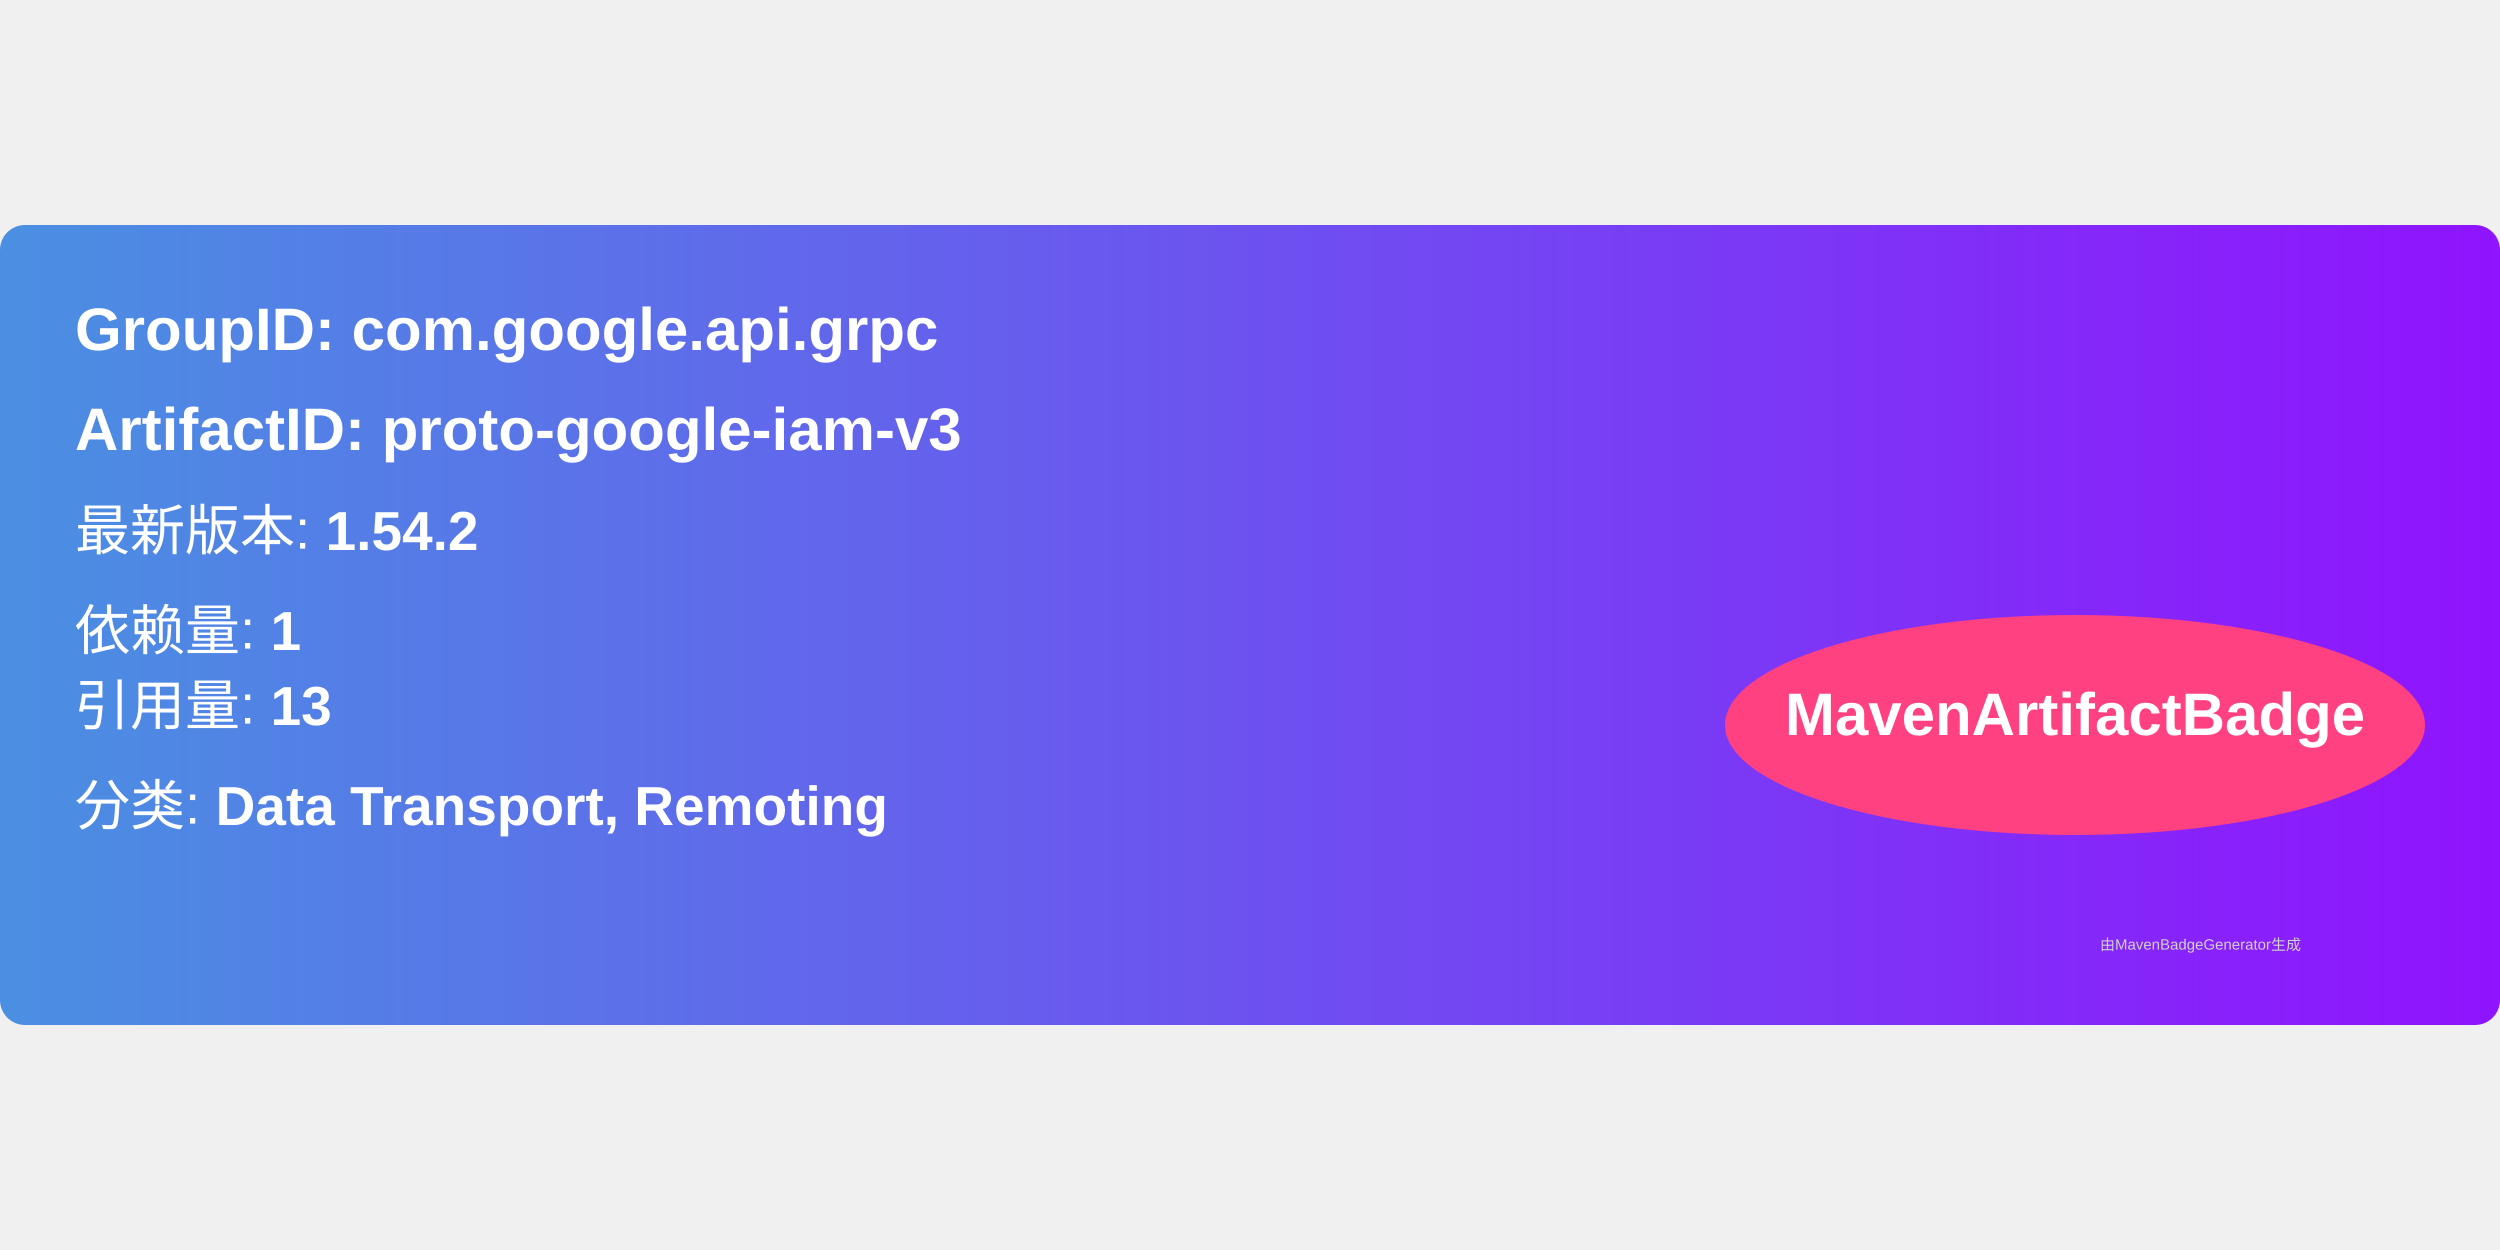
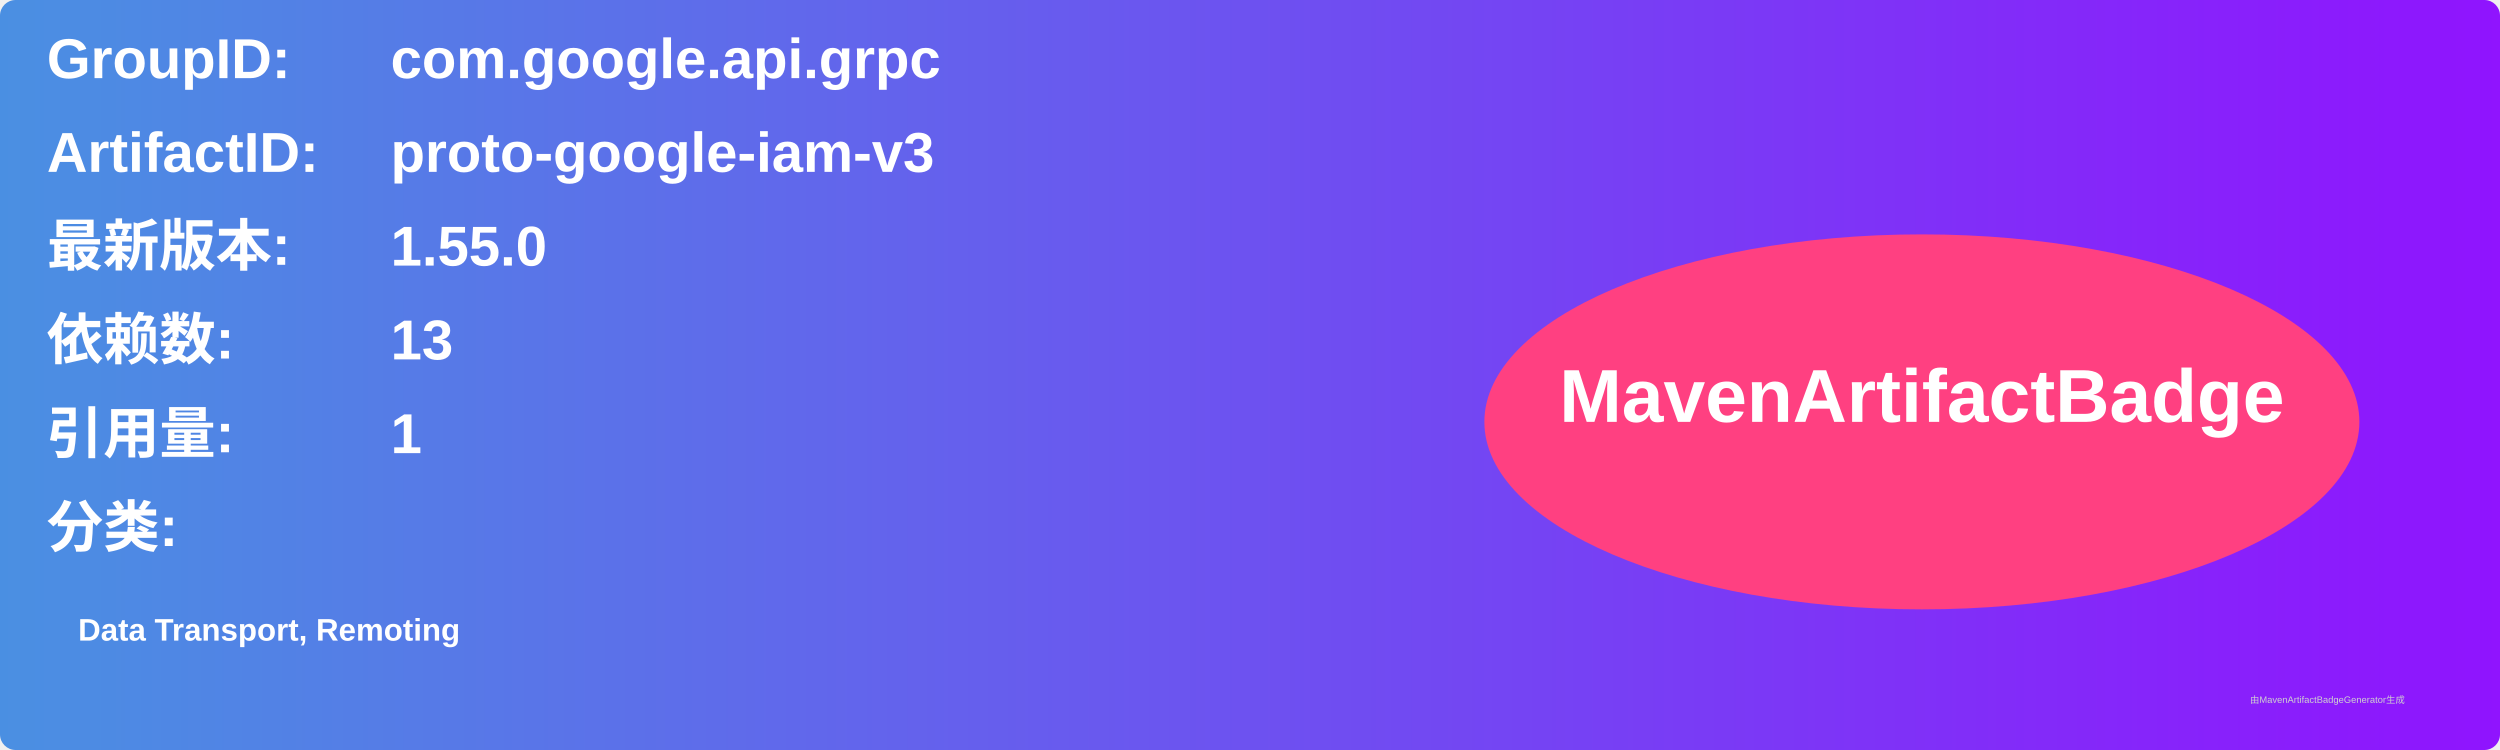
- <svg xmlns="http://www.w3.org/2000/svg" width="300" height="150" viewBox="0 0 500 160">
+ <svg xmlns="http://www.w3.org/2000/svg" width="800" height="240" viewBox="0 0 800 240">
  <linearGradient id="grad" x1="0%" y1="0%" x2="100%" y2="0%">
    <stop offset="0%" stop-color="#4a90e2" />
    <stop offset="100%" stop-color="#9013fe" />
  </linearGradient>
  <rect width="100%" height="100%" rx="5" ry="5" fill="url(#grad)" />
  <g transform="translate(15, 15)">
-     <text x="0" y="10" font-family="Arial" font-size="12" fill="white" font-weight="bold" width="260">
-       GroupID:   com.google.api.grpc
+     <text x="0" y="10" font-family="Arial" font-size="18" fill="white" font-weight="bold" width="260">GroupID:</text>
+     <text x="110" y="10" font-family="Arial" font-size="18" fill="white" font-weight="bold" width="460">com.google.api.grpc</text>
+     <text x="0" y="40" font-family="Arial" font-size="18" fill="white" font-weight="bold" width="260">ArtifactID:</text>
+     <text x="110" y="40" font-family="Arial" font-size="18" fill="white" font-weight="bold" width="460">proto-google-iam-v3</text>
+     <text x="0" y="70" font-family="Arial" font-size="18" fill="white" font-weight="bold">最新版本:</text>
+     <text x="110" y="70" font-family="Arial" font-size="18" fill="white" font-weight="bold">
+       <tspan font-weight="bold">1.55.0</tspan>
    </text>
-     <text x="0" y="30" font-family="Arial" font-size="12" fill="white" font-weight="bold" width="260">
-       ArtifactID: proto-google-iam-v3
+     <text x="0" y="100" font-family="Arial" font-size="18" fill="white" font-weight="bold">依赖数: </text>
+     <text x="110" y="100" font-family="Arial" font-size="18" fill="white">
+       <tspan font-weight="bold">13</tspan>
    </text>
-     <text x="0" y="50" font-family="Arial" font-size="11" fill="white">
-       最新版本: <tspan font-weight="bold">1.54.2</tspan>
+     <text x="0" y="130" font-family="Arial" font-size="18" fill="white" font-weight="bold">引用量: </text>
+     <text x="110" y="130" font-family="Arial" font-size="18" fill="white">
+       <tspan font-weight="bold">1</tspan>
    </text>
-     <text x="0" y="70" font-family="Arial" font-size="11" fill="white">
-       依赖量: <tspan font-weight="bold">1</tspan>
+     <text x="0" y="160" font-family="Arial" font-size="18" fill="white" font-weight="bold">分类:</text>
+     <text x="10" y="190" font-family="Arial" font-size="10" fill="white">
+       <tspan font-weight="bold">Data Transport, Remoting</tspan>
    </text>
-     <text x="0" y="85" font-family="Arial" font-size="11" fill="white">
-       引用量: <tspan font-weight="bold">13</tspan>
-     </text>
-     <text x="0" y="105" font-family="Arial" font-size="11" fill="white">
-       分类: <tspan font-weight="bold">Data Transport, Remoting</tspan>
-     </text>
-     <ellipse cx="400" cy="85" rx="70" ry="22" fill="#ff4081" />
-     <text x="400" y="87" text-anchor="middle" font-family="Arial" font-size="12" fill="white" font-weight="bold">MavenArtifactBadge</text>
+     <ellipse cx="600" cy="120" rx="140" ry="60" fill="#ff4081" />
+     <text x="600" y="120" text-anchor="middle" font-family="Arial" font-size="24" fill="white" font-weight="bold">MavenArtifactBadge</text>
  </g>
-   <text x="420" y="145" font-family="Arial" font-size="3" fill="#d0d0d0">
-     由MavenBadgeGenerator生成
-   </text>
+   <text x="720" y="225" font-family="Arial" font-size="3" fill="#d0d0d0">由MavenArtifactBadgeGenerator生成</text>
</svg>
